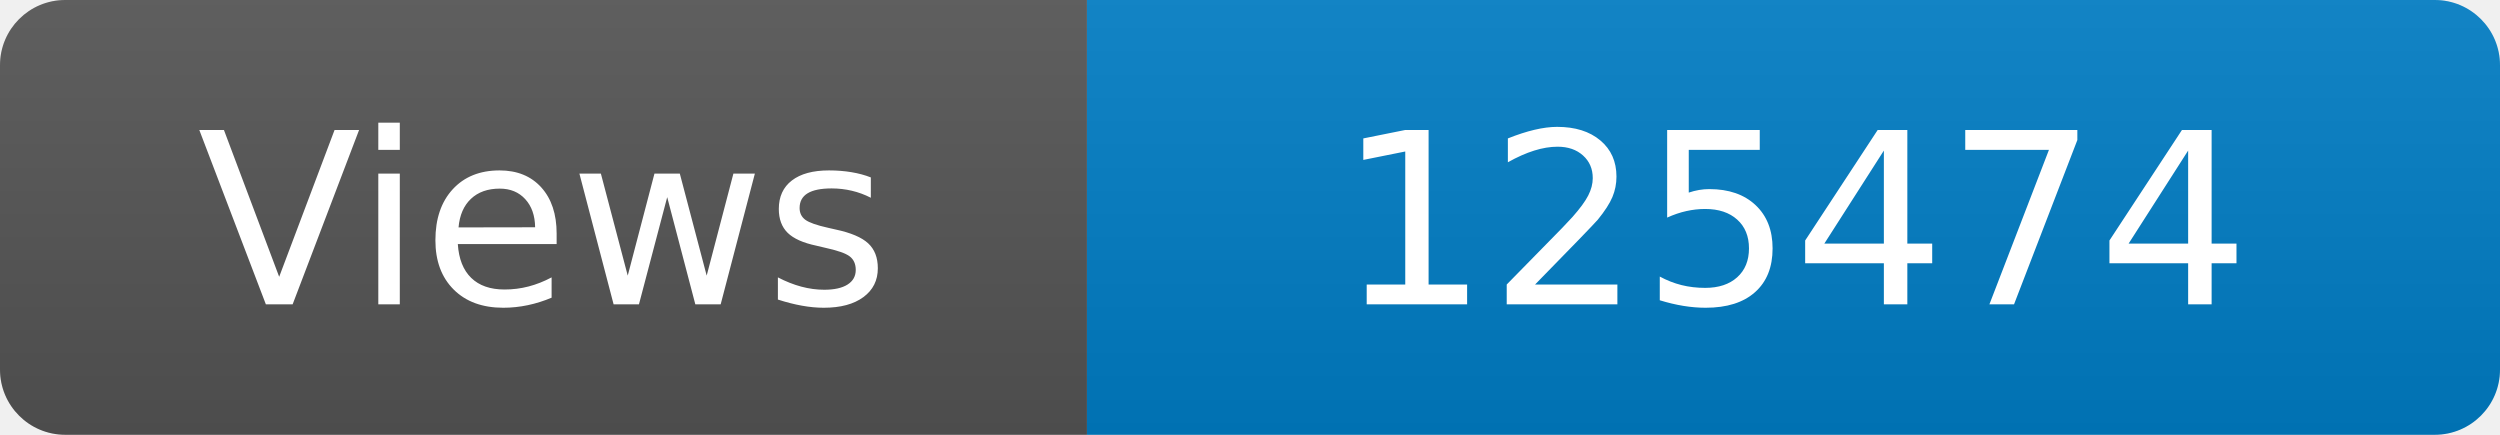
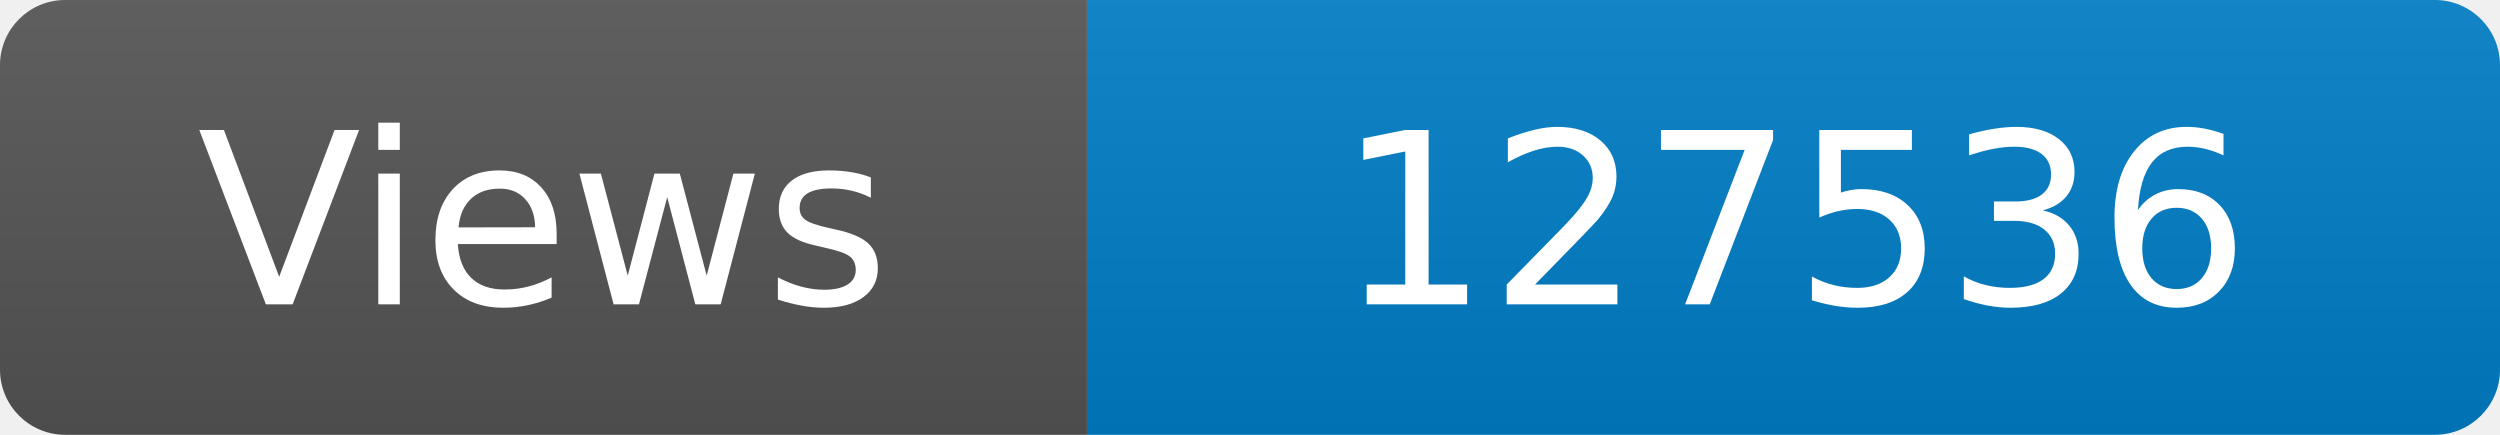
<svg xmlns="http://www.w3.org/2000/svg" width="115" height="20" role="img" aria-label="Maintained?: yes">
  <linearGradient id="s" x2="0" y2="100%">
    <stop offset="0" stop-color="#bbb" stop-opacity=".1" />
    <stop offset="1" stop-opacity=".1" />
  </linearGradient>
  <clipPath id="r">
    <rect width="115" height="20" rx="3" fill="#fff" />
  </clipPath>
  <g clip-path="url(#r)">
    <rect width="50" height="20" fill="#555" />
    <rect x="50" width="160" height="20" fill="#007ec6" />
    <rect width="115" height="20" fill="url(#s)" />
  </g>
  <g fill="#fff" text-anchor="middle" font-family="Verdana,Geneva,DejaVu Sans,sans-serif" font-size="110">
    <text x="250" y="140" transform="scale(.1)" fill="#fff">Views</text>
-     <text x="825" y="140" transform="scale(.1)" fill="#fff">125474</text>
+     <text x="825" y="140" transform="scale(.1)" fill="#fff">127536</text>
  </g>
</svg>
